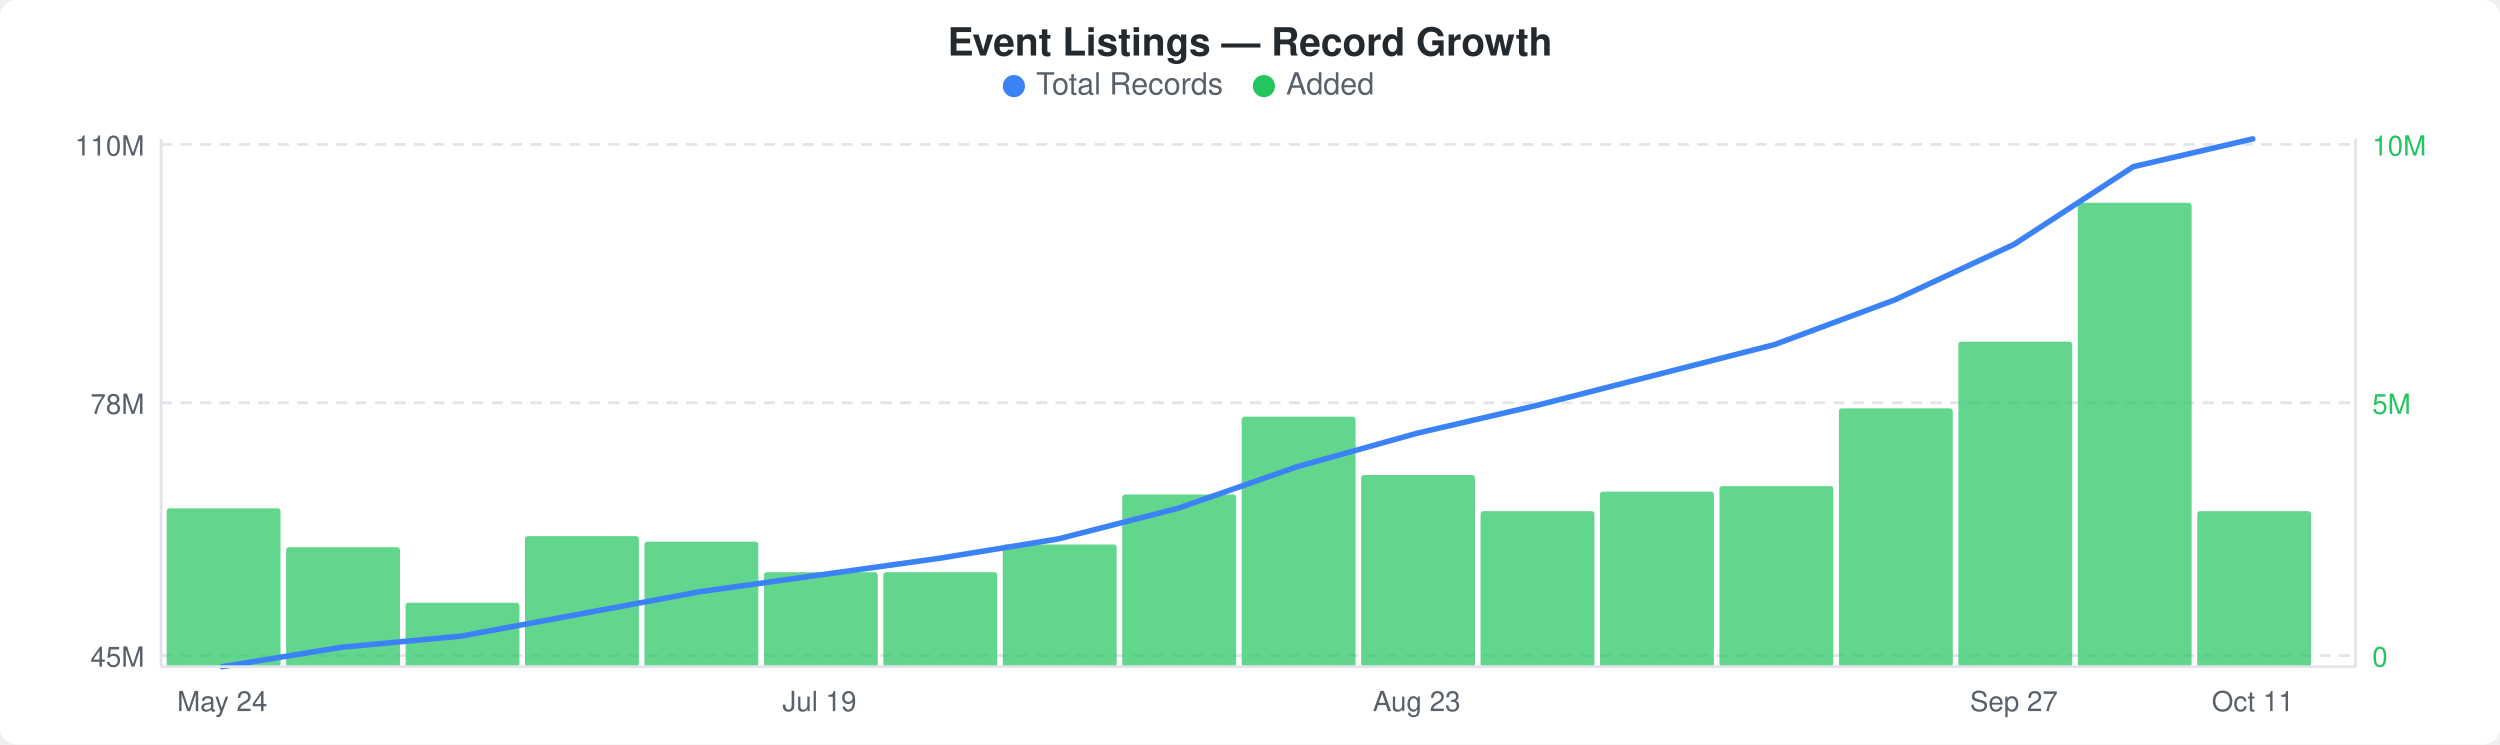
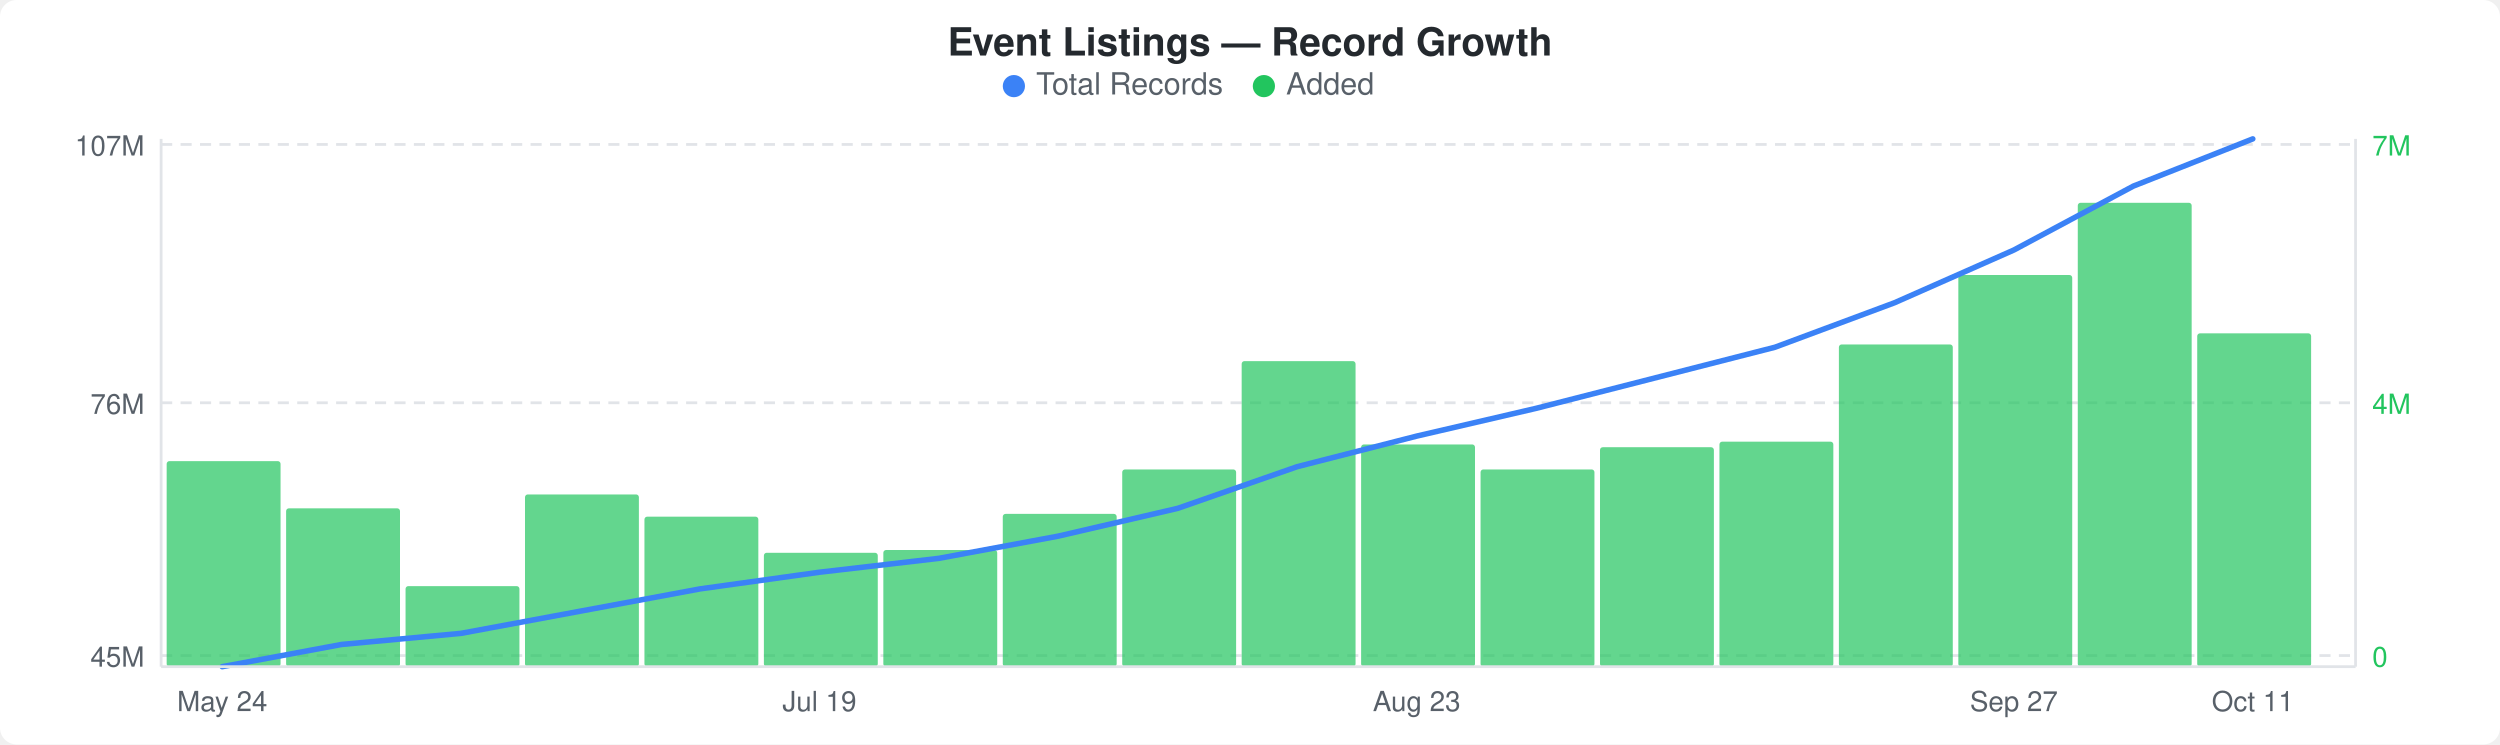
<svg xmlns="http://www.w3.org/2000/svg" width="900" height="268" viewBox="0 0 900 268">
  <rect width="900" height="268" fill="#ffffff" rx="6" ry="6" />
  <text x="450" y="20" text-anchor="middle" font-family="-apple-system, BlinkMacSystemFont, &quot;Segoe UI&quot;, Helvetica, Arial, sans-serif" font-size="14" font-weight="600" fill="#24292e">Event Listings — Record Growth</text>
  <circle cx="365" cy="31" r="4" fill="#3b82f6" />
  <text x="373" y="34" font-family="-apple-system, BlinkMacSystemFont, &quot;Segoe UI&quot;, Helvetica, Arial, sans-serif" font-size="11" fill="#586069">Total Records</text>
  <circle cx="455" cy="31" r="4" fill="#22c55e" />
  <text x="463" y="34" font-family="-apple-system, BlinkMacSystemFont, &quot;Segoe UI&quot;, Helvetica, Arial, sans-serif" font-size="11" fill="#586069">Added</text>
  <line x1="58" y1="52" x2="848" y2="52" stroke="#e1e4e8" stroke-width="1" stroke-dasharray="4,3" />
  <line x1="58" y1="145" x2="848" y2="145" stroke="#e1e4e8" stroke-width="1" stroke-dasharray="4,3" />
  <line x1="58" y1="236" x2="848" y2="236" stroke="#e1e4e8" stroke-width="1" stroke-dasharray="4,3" />
-   <rect x="60" y="183" width="41" height="57" rx="1" fill="#22c55eb3" />
-   <rect x="103" y="197" width="41" height="43" rx="1" fill="#22c55eb3" />
-   <rect x="146" y="217" width="41" height="23" rx="1" fill="#22c55eb3" />
-   <rect x="189" y="193" width="41" height="47" rx="1" fill="#22c55eb3" />
-   <rect x="232" y="195" width="41" height="45" rx="1" fill="#22c55eb3" />
-   <rect x="275" y="206" width="41" height="34" rx="1" fill="#22c55eb3" />
-   <rect x="318" y="206" width="41" height="34" rx="1" fill="#22c55eb3" />
-   <rect x="361" y="196" width="41" height="44" rx="1" fill="#22c55eb3" />
-   <rect x="404" y="178" width="41" height="62" rx="1" fill="#22c55eb3" />
-   <rect x="447" y="150" width="41" height="90" rx="1" fill="#22c55eb3" />
-   <rect x="490" y="171" width="41" height="69" rx="1" fill="#22c55eb3" />
-   <rect x="533" y="184" width="41" height="56" rx="1" fill="#22c55eb3" />
-   <rect x="576" y="177" width="41" height="63" rx="1" fill="#22c55eb3" />
-   <rect x="619" y="175" width="41" height="65" rx="1" fill="#22c55eb3" />
-   <rect x="662" y="147" width="41" height="93" rx="1" fill="#22c55eb3" />
-   <rect x="705" y="123" width="41" height="117" rx="1" fill="#22c55eb3" />
+   <rect x="60" y="166" width="41" height="74" rx="1" fill="#22c55eb3" />
+   <rect x="103" y="183" width="41" height="57" rx="1" fill="#22c55eb3" />
+   <rect x="146" y="211" width="41" height="29" rx="1" fill="#22c55eb3" />
+   <rect x="189" y="178" width="41" height="62" rx="1" fill="#22c55eb3" />
+   <rect x="232" y="186" width="41" height="54" rx="1" fill="#22c55eb3" />
+   <rect x="275" y="199" width="41" height="41" rx="1" fill="#22c55eb3" />
+   <rect x="318" y="198" width="41" height="42" rx="1" fill="#22c55eb3" />
+   <rect x="361" y="185" width="41" height="55" rx="1" fill="#22c55eb3" />
+   <rect x="404" y="169" width="41" height="71" rx="1" fill="#22c55eb3" />
+   <rect x="447" y="130" width="41" height="110" rx="1" fill="#22c55eb3" />
+   <rect x="490" y="160" width="41" height="80" rx="1" fill="#22c55eb3" />
+   <rect x="533" y="169" width="41" height="71" rx="1" fill="#22c55eb3" />
+   <rect x="576" y="161" width="41" height="79" rx="1" fill="#22c55eb3" />
+   <rect x="619" y="159" width="41" height="81" rx="1" fill="#22c55eb3" />
+   <rect x="662" y="124" width="41" height="116" rx="1" fill="#22c55eb3" />
+   <rect x="705" y="99" width="41" height="141" rx="1" fill="#22c55eb3" />
  <rect x="748" y="73" width="41" height="167" rx="1" fill="#22c55eb3" />
-   <rect x="791" y="184" width="41" height="56" rx="1" fill="#22c55eb3" />
-   <polyline points="80,240 123,233 166,229 209,221 252,213 295,207 338,201 381,194 424,183 467,168 510,156 553,146 596,135 639,124 682,108 725,88 768,60 811,50" fill="none" stroke="#3b82f6" stroke-width="2" stroke-linejoin="round" stroke-linecap="round" />
-   <text x="52" y="56" text-anchor="end" font-family="-apple-system, BlinkMacSystemFont, &quot;Segoe UI&quot;, Helvetica, Arial, sans-serif" font-size="10" fill="#586069">110M</text>
-   <text x="52" y="149" text-anchor="end" font-family="-apple-system, BlinkMacSystemFont, &quot;Segoe UI&quot;, Helvetica, Arial, sans-serif" font-size="10" fill="#586069">78M</text>
+   <rect x="791" y="120" width="41" height="120" rx="1" fill="#22c55eb3" />
+   <polyline points="80,240 123,232 166,228 209,220 252,212 295,206 338,201 381,193 424,183 467,168 510,157 553,147 596,136 639,125 682,109 725,90 768,67 811,50" fill="none" stroke="#3b82f6" stroke-width="2" stroke-linejoin="round" stroke-linecap="round" />
+   <text x="52" y="56" text-anchor="end" font-family="-apple-system, BlinkMacSystemFont, &quot;Segoe UI&quot;, Helvetica, Arial, sans-serif" font-size="10" fill="#586069">107M</text>
+   <text x="52" y="149" text-anchor="end" font-family="-apple-system, BlinkMacSystemFont, &quot;Segoe UI&quot;, Helvetica, Arial, sans-serif" font-size="10" fill="#586069">76M</text>
  <text x="52" y="240" text-anchor="end" font-family="-apple-system, BlinkMacSystemFont, &quot;Segoe UI&quot;, Helvetica, Arial, sans-serif" font-size="10" fill="#586069">45M</text>
-   <text x="854" y="56" text-anchor="start" font-family="-apple-system, BlinkMacSystemFont, &quot;Segoe UI&quot;, Helvetica, Arial, sans-serif" font-size="10" fill="#22c55e">10M</text>
-   <text x="854" y="149" text-anchor="start" font-family="-apple-system, BlinkMacSystemFont, &quot;Segoe UI&quot;, Helvetica, Arial, sans-serif" font-size="10" fill="#22c55e">5M</text>
+   <text x="854" y="56" text-anchor="start" font-family="-apple-system, BlinkMacSystemFont, &quot;Segoe UI&quot;, Helvetica, Arial, sans-serif" font-size="10" fill="#22c55e">7M</text>
+   <text x="854" y="149" text-anchor="start" font-family="-apple-system, BlinkMacSystemFont, &quot;Segoe UI&quot;, Helvetica, Arial, sans-serif" font-size="10" fill="#22c55e">4M</text>
  <text x="854" y="240" text-anchor="start" font-family="-apple-system, BlinkMacSystemFont, &quot;Segoe UI&quot;, Helvetica, Arial, sans-serif" font-size="10" fill="#22c55e">0</text>
  <line x1="58" y1="50" x2="58" y2="240" stroke="#e1e4e8" stroke-width="1" />
  <line x1="58" y1="240" x2="848" y2="240" stroke="#e1e4e8" stroke-width="1" />
  <line x1="848" y1="50" x2="848" y2="240" stroke="#e1e4e8" stroke-width="1" />
  <text x="80" y="256" text-anchor="middle" font-family="-apple-system, BlinkMacSystemFont, &quot;Segoe UI&quot;, Helvetica, Arial, sans-serif" font-size="10" fill="#586069">May 24</text>
  <text x="295" y="256" text-anchor="middle" font-family="-apple-system, BlinkMacSystemFont, &quot;Segoe UI&quot;, Helvetica, Arial, sans-serif" font-size="10" fill="#586069">Jul 19</text>
  <text x="510" y="256" text-anchor="middle" font-family="-apple-system, BlinkMacSystemFont, &quot;Segoe UI&quot;, Helvetica, Arial, sans-serif" font-size="10" fill="#586069">Aug 23</text>
  <text x="725" y="256" text-anchor="middle" font-family="-apple-system, BlinkMacSystemFont, &quot;Segoe UI&quot;, Helvetica, Arial, sans-serif" font-size="10" fill="#586069">Sep 27</text>
  <text x="811" y="256" text-anchor="middle" font-family="-apple-system, BlinkMacSystemFont, &quot;Segoe UI&quot;, Helvetica, Arial, sans-serif" font-size="10" fill="#586069">Oct 11</text>
</svg>
